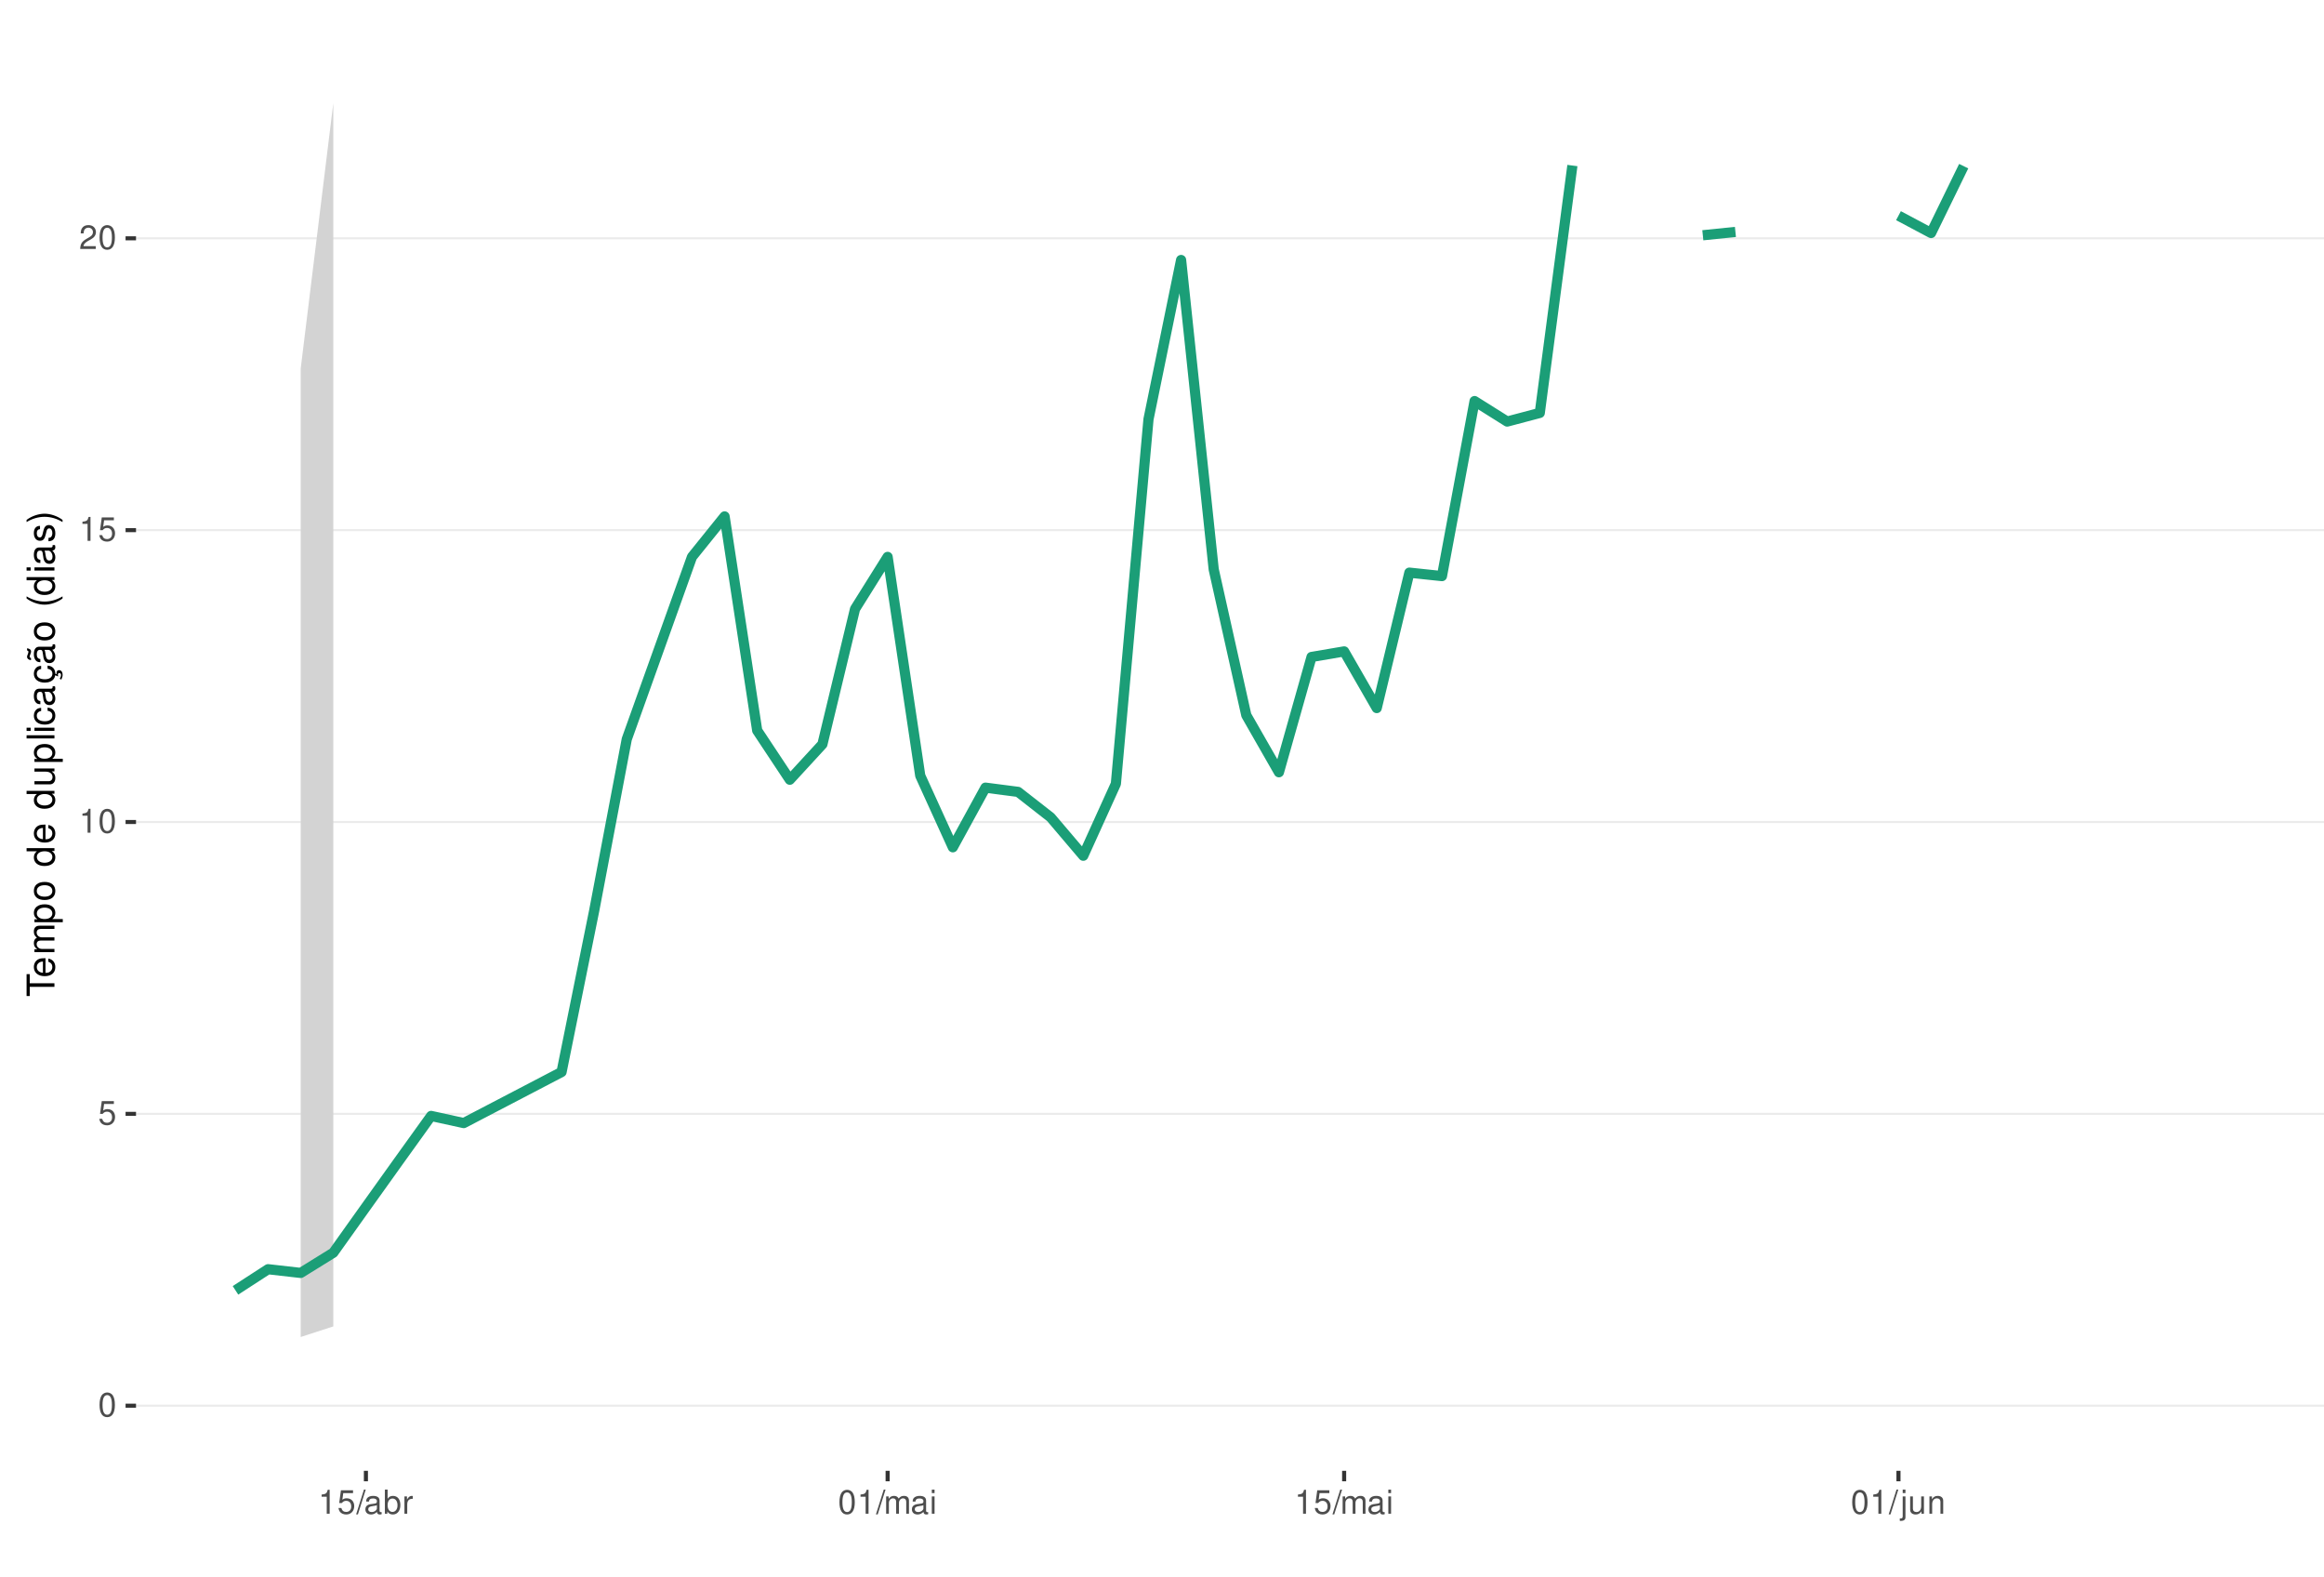
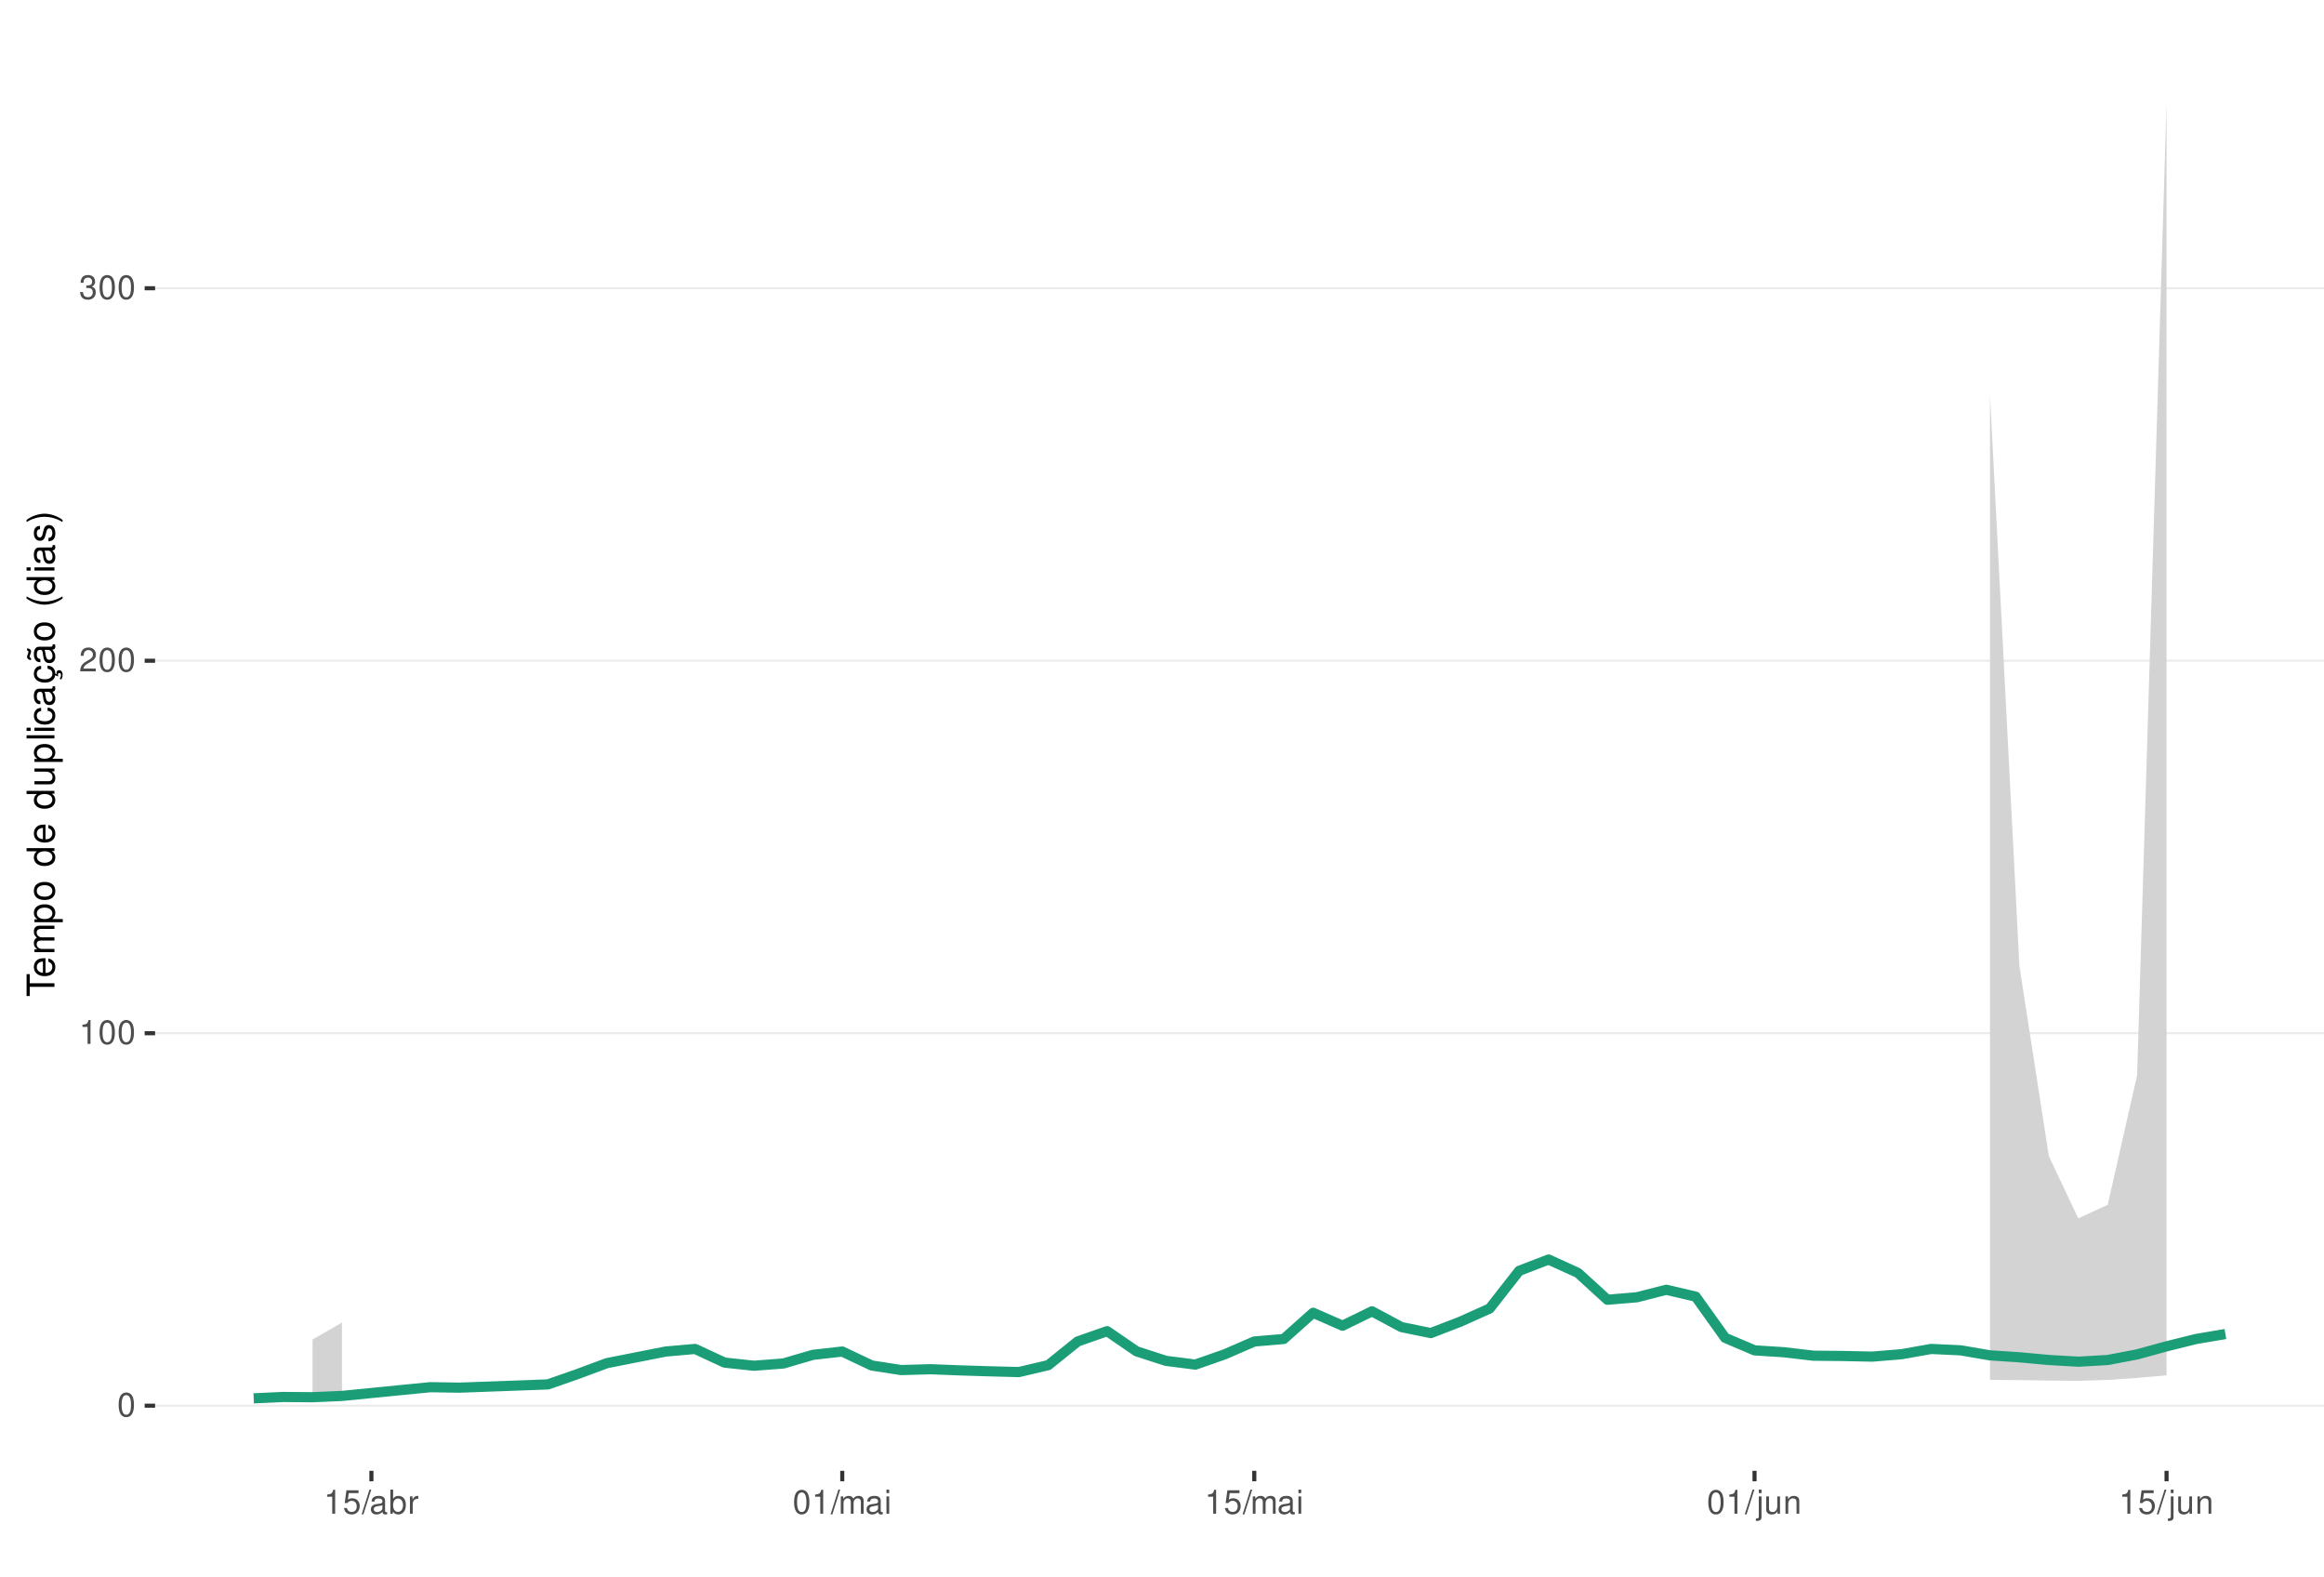
<svg xmlns="http://www.w3.org/2000/svg" xmlns:xlink="http://www.w3.org/1999/xlink" width="609pt" height="413pt" viewBox="0 0 609 413" version="1.1">
  <defs>
    <g>
      <symbol overflow="visible" id="glyph0-0">
        <path style="stroke:none;" d="" />
      </symbol>
      <symbol overflow="visible" id="glyph0-1">
        <path style="stroke:none;" d="M 2.375 -6.266 C 1.812 -6.266 1.297 -6 0.969 -5.578 C 0.578 -5.016 0.375 -4.188 0.375 -3.031 C 0.375 -0.922 1.062 0.203 2.375 0.203 C 3.672 0.203 4.391 -0.922 4.391 -2.984 C 4.391 -4.188 4.203 -5 3.797 -5.578 C 3.469 -6 2.953 -6.266 2.375 -6.266 Z M 2.375 -5.578 C 3.203 -5.578 3.609 -4.75 3.609 -3.047 C 3.609 -1.266 3.219 -0.438 2.359 -0.438 C 1.562 -0.438 1.156 -1.297 1.156 -3.016 C 1.156 -4.75 1.562 -5.578 2.375 -5.578 Z M 2.375 -5.578 " />
      </symbol>
      <symbol overflow="visible" id="glyph0-2">
+         <path style="stroke:none;" d="M 2.234 -4.453 L 2.234 0 L 3 0 L 3 -6.266 L 2.5 -6.266 C 2.234 -5.297 2.062 -5.172 0.891 -5.016 L 0.891 -4.453 Z M 2.234 -4.453 " />
+       </symbol>
+       <symbol overflow="visible" id="glyph0-3">
+         <path style="stroke:none;" d="M 4.375 -0.75 L 1.156 -0.75 C 1.234 -1.266 1.5 -1.594 2.266 -2.062 L 3.125 -2.547 C 3.984 -3.016 4.422 -3.656 4.422 -4.438 C 4.422 -4.953 4.219 -5.438 3.859 -5.781 C 3.484 -6.109 3.031 -6.266 2.453 -6.266 C 1.672 -6.266 1.094 -5.984 0.766 -5.438 C 0.547 -5.109 0.453 -4.719 0.438 -4.094 L 1.188 -4.094 C 1.219 -4.516 1.266 -4.766 1.375 -4.984 C 1.578 -5.359 1.969 -5.594 2.438 -5.594 C 3.125 -5.594 3.641 -5.094 3.641 -4.422 C 3.641 -3.906 3.359 -3.484 2.812 -3.172 L 2.016 -2.703 C 0.734 -1.969 0.359 -1.375 0.297 -0.016 L 4.375 -0.016 Z M 4.375 -0.75 " />
+       </symbol>
+       <symbol overflow="visible" id="glyph0-4">
+         <path style="stroke:none;" d="M 1.906 -2.875 L 2.328 -2.875 C 3.156 -2.875 3.594 -2.5 3.594 -1.734 C 3.594 -0.953 3.125 -0.469 2.344 -0.469 C 1.5 -0.469 1.094 -0.906 1.031 -1.812 L 0.281 -1.812 C 0.312 -1.312 0.391 -0.984 0.547 -0.703 C 0.859 -0.109 1.469 0.203 2.297 0.203 C 3.562 0.203 4.375 -0.562 4.375 -1.75 C 4.375 -2.547 4.078 -2.984 3.344 -3.234 C 3.906 -3.469 4.203 -3.906 4.203 -4.531 C 4.203 -5.609 3.5 -6.266 2.328 -6.266 C 1.094 -6.266 0.438 -5.562 0.406 -4.234 L 1.172 -4.234 C 1.172 -4.625 1.219 -4.844 1.312 -5.031 C 1.484 -5.391 1.859 -5.594 2.344 -5.594 C 3.016 -5.594 3.422 -5.188 3.422 -4.516 C 3.422 -4.062 3.266 -3.797 2.922 -3.656 C 2.719 -3.562 2.438 -3.531 1.906 -3.516 Z M 1.906 -2.875 " />
+       </symbol>
+       <symbol overflow="visible" id="glyph0-5">
        <path style="stroke:none;" d="M 4.125 -6.141 L 0.953 -6.141 L 0.5 -2.797 L 1.188 -2.797 C 1.547 -3.219 1.844 -3.375 2.328 -3.375 C 3.156 -3.375 3.656 -2.797 3.656 -1.891 C 3.656 -1.016 3.156 -0.469 2.312 -0.469 C 1.656 -0.469 1.25 -0.812 1.062 -1.5 L 0.297 -1.5 C 0.406 -1 0.5 -0.766 0.672 -0.531 C 1.016 -0.062 1.641 0.203 2.344 0.203 C 3.578 0.203 4.438 -0.703 4.438 -2 C 4.438 -3.219 3.641 -4.047 2.453 -4.047 C 2.031 -4.047 1.672 -3.938 1.328 -3.672 L 1.562 -5.391 L 4.125 -5.391 Z M 4.125 -6.141 " />
      </symbol>
-       <symbol overflow="visible" id="glyph0-3">
-         <path style="stroke:none;" d="M 2.234 -4.453 L 2.234 0 L 3 0 L 3 -6.266 L 2.5 -6.266 C 2.234 -5.297 2.062 -5.172 0.891 -5.016 L 0.891 -4.453 Z M 2.234 -4.453 " />
-       </symbol>
-       <symbol overflow="visible" id="glyph0-4">
-         <path style="stroke:none;" d="M 4.375 -0.75 L 1.156 -0.75 C 1.234 -1.266 1.5 -1.594 2.266 -2.062 L 3.125 -2.547 C 3.984 -3.016 4.422 -3.656 4.422 -4.438 C 4.422 -4.953 4.219 -5.438 3.859 -5.781 C 3.484 -6.109 3.031 -6.266 2.453 -6.266 C 1.672 -6.266 1.094 -5.984 0.766 -5.438 C 0.547 -5.109 0.453 -4.719 0.438 -4.094 L 1.188 -4.094 C 1.219 -4.516 1.266 -4.766 1.375 -4.984 C 1.578 -5.359 1.969 -5.594 2.438 -5.594 C 3.125 -5.594 3.641 -5.094 3.641 -4.422 C 3.641 -3.906 3.359 -3.484 2.812 -3.172 L 2.016 -2.703 C 0.734 -1.969 0.359 -1.375 0.297 -0.016 L 4.375 -0.016 Z M 4.375 -0.75 " />
-       </symbol>
-       <symbol overflow="visible" id="glyph0-5">
+       <symbol overflow="visible" id="glyph0-6">
        <path style="stroke:none;" d="M 1.984 -6.312 L -0.062 0.172 L 0.406 0.172 L 2.453 -6.312 Z M 1.984 -6.312 " />
      </symbol>
-       <symbol overflow="visible" id="glyph0-6">
+       <symbol overflow="visible" id="glyph0-7">
        <path style="stroke:none;" d="M 4.625 -0.422 C 4.547 -0.406 4.516 -0.406 4.469 -0.406 C 4.219 -0.406 4.078 -0.531 4.078 -0.766 L 4.078 -3.422 C 4.078 -4.234 3.5 -4.672 2.375 -4.672 C 1.719 -4.672 1.188 -4.469 0.875 -4.141 C 0.672 -3.906 0.578 -3.641 0.562 -3.188 L 1.297 -3.188 C 1.344 -3.75 1.672 -4 2.359 -4 C 3.016 -4 3.375 -3.75 3.375 -3.328 L 3.375 -3.141 C 3.359 -2.828 3.203 -2.703 2.609 -2.625 C 1.594 -2.5 1.438 -2.469 1.156 -2.359 C 0.625 -2.125 0.359 -1.734 0.359 -1.141 C 0.359 -0.312 0.938 0.203 1.859 0.203 C 2.422 0.203 2.875 0 3.391 -0.469 C 3.438 0 3.672 0.203 4.141 0.203 C 4.297 0.203 4.391 0.188 4.625 0.125 Z M 3.375 -1.422 C 3.375 -1.188 3.297 -1.031 3.078 -0.844 C 2.781 -0.578 2.438 -0.438 2.016 -0.438 C 1.453 -0.438 1.109 -0.703 1.109 -1.156 C 1.109 -1.641 1.422 -1.875 2.203 -1.984 C 2.984 -2.094 3.125 -2.125 3.375 -2.234 Z M 3.375 -1.422 " />
      </symbol>
-       <symbol overflow="visible" id="glyph0-7">
+       <symbol overflow="visible" id="glyph0-8">
        <path style="stroke:none;" d="M 0.469 -6.312 L 0.469 0 L 1.109 0 L 1.109 -0.578 C 1.469 -0.047 1.922 0.203 2.547 0.203 C 3.75 0.203 4.531 -0.781 4.531 -2.281 C 4.531 -3.75 3.797 -4.672 2.594 -4.672 C 1.969 -4.672 1.531 -4.438 1.188 -3.922 L 1.188 -6.312 Z M 2.453 -3.984 C 3.25 -3.984 3.781 -3.297 3.781 -2.203 C 3.781 -1.172 3.234 -0.469 2.453 -0.469 C 1.672 -0.469 1.188 -1.172 1.188 -2.234 C 1.188 -3.297 1.672 -3.984 2.453 -3.984 Z M 2.453 -3.984 " />
      </symbol>
-       <symbol overflow="visible" id="glyph0-8">
+       <symbol overflow="visible" id="glyph0-9">
        <path style="stroke:none;" d="M 0.594 -4.531 L 0.594 0 L 1.328 0 L 1.328 -2.359 C 1.328 -3.438 1.781 -3.938 2.781 -3.906 L 2.781 -4.641 C 2.656 -4.656 2.594 -4.672 2.5 -4.672 C 2.031 -4.672 1.672 -4.391 1.266 -3.719 L 1.266 -4.531 Z M 0.594 -4.531 " />
      </symbol>
-       <symbol overflow="visible" id="glyph0-9">
+       <symbol overflow="visible" id="glyph0-10">
        <path style="stroke:none;" d="M 0.609 -4.531 L 0.609 0 L 1.328 0 L 1.328 -2.844 C 1.328 -3.5 1.812 -4.031 2.391 -4.031 C 2.938 -4.031 3.234 -3.703 3.234 -3.125 L 3.234 0 L 3.969 0 L 3.969 -2.844 C 3.969 -3.5 4.438 -4.031 5.031 -4.031 C 5.562 -4.031 5.875 -3.703 5.875 -3.125 L 5.875 0 L 6.594 0 L 6.594 -3.406 C 6.594 -4.219 6.125 -4.672 5.281 -4.672 C 4.672 -4.672 4.312 -4.484 3.891 -3.969 C 3.625 -4.453 3.25 -4.672 2.672 -4.672 C 2.062 -4.672 1.656 -4.438 1.266 -3.891 L 1.266 -4.531 Z M 0.609 -4.531 " />
      </symbol>
-       <symbol overflow="visible" id="glyph0-10">
+       <symbol overflow="visible" id="glyph0-11">
        <path style="stroke:none;" d="M 1.297 -4.531 L 0.578 -4.531 L 0.578 0 L 1.297 0 Z M 1.297 -6.312 L 0.578 -6.312 L 0.578 -5.406 L 1.297 -5.406 Z M 1.297 -6.312 " />
      </symbol>
-       <symbol overflow="visible" id="glyph0-11">
+       <symbol overflow="visible" id="glyph0-12">
        <path style="stroke:none;" d="M 0.609 -4.531 L 0.609 0.656 C 0.609 1.109 0.469 1.25 0.016 1.25 C -0.031 1.25 -0.062 1.25 -0.156 1.25 L -0.156 1.859 C -0.062 1.875 -0.031 1.891 0.094 1.891 C 0.906 1.891 1.328 1.562 1.328 0.938 L 1.328 -4.531 Z M 1.328 -6.312 L 0.609 -6.312 L 0.609 -5.406 L 1.328 -5.406 Z M 1.328 -6.312 " />
      </symbol>
-       <symbol overflow="visible" id="glyph0-12">
+       <symbol overflow="visible" id="glyph0-13">
        <path style="stroke:none;" d="M 4.172 0 L 4.172 -4.531 L 3.453 -4.531 L 3.453 -1.969 C 3.453 -1.031 2.969 -0.438 2.219 -0.438 C 1.641 -0.438 1.281 -0.781 1.281 -1.328 L 1.281 -4.531 L 0.562 -4.531 L 0.562 -1.031 C 0.562 -0.281 1.125 0.203 2.016 0.203 C 2.672 0.203 3.094 -0.031 3.516 -0.625 L 3.516 0 Z M 4.172 0 " />
      </symbol>
-       <symbol overflow="visible" id="glyph0-13">
+       <symbol overflow="visible" id="glyph0-14">
        <path style="stroke:none;" d="M 0.609 -4.531 L 0.609 0 L 1.328 0 L 1.328 -2.5 C 1.328 -3.422 1.812 -4.031 2.562 -4.031 C 3.141 -4.031 3.5 -3.688 3.5 -3.141 L 3.5 0 L 4.219 0 L 4.219 -3.422 C 4.219 -4.188 3.656 -4.672 2.781 -4.672 C 2.109 -4.672 1.672 -4.406 1.266 -3.781 L 1.266 -4.531 Z M 0.609 -4.531 " />
      </symbol>
      <symbol overflow="visible" id="glyph1-0">
        <path style="stroke:none;" d="" />
      </symbol>
      <symbol overflow="visible" id="glyph1-1">
        <path style="stroke:none;" d="M -6.469 -3.547 L -6.469 -5.938 L -7.297 -5.938 L -7.297 -0.203 L -6.469 -0.203 L -6.469 -2.609 L 0 -2.609 L 0 -3.547 Z M -6.469 -3.547 " />
      </symbol>
      <symbol overflow="visible" id="glyph1-2">
        <path style="stroke:none;" d="M -2.344 -5.125 C -3.141 -5.125 -3.625 -5.062 -4.016 -4.922 C -4.875 -4.578 -5.391 -3.781 -5.391 -2.797 C -5.391 -1.344 -4.281 -0.406 -2.547 -0.406 C -0.812 -0.406 0.234 -1.297 0.234 -2.781 C 0.234 -3.984 -0.453 -4.812 -1.594 -5.016 L -1.594 -4.188 C -0.906 -3.953 -0.547 -3.484 -0.547 -2.812 C -0.547 -2.281 -0.781 -1.828 -1.219 -1.547 C -1.516 -1.344 -1.812 -1.281 -2.344 -1.266 Z M -3.016 -1.297 C -3.984 -1.359 -4.625 -1.953 -4.625 -2.797 C -4.625 -3.641 -3.953 -4.234 -3.016 -4.234 Z M -3.016 -1.297 " />
      </symbol>
      <symbol overflow="visible" id="glyph1-3">
        <path style="stroke:none;" d="M -5.234 -0.703 L 0 -0.703 L 0 -1.547 L -3.297 -1.547 C -4.047 -1.547 -4.656 -2.094 -4.656 -2.766 C -4.656 -3.391 -4.281 -3.734 -3.609 -3.734 L 0 -3.734 L 0 -4.578 L -3.297 -4.578 C -4.047 -4.578 -4.656 -5.125 -4.656 -5.812 C -4.656 -6.422 -4.266 -6.781 -3.609 -6.781 L 0 -6.781 L 0 -7.625 L -3.938 -7.625 C -4.875 -7.625 -5.391 -7.078 -5.391 -6.094 C -5.391 -5.406 -5.188 -4.984 -4.594 -4.484 C -5.156 -4.188 -5.391 -3.766 -5.391 -3.078 C -5.391 -2.375 -5.125 -1.906 -4.5 -1.469 L -5.234 -1.469 Z M -5.234 -0.703 " />
      </symbol>
      <symbol overflow="visible" id="glyph1-4">
        <path style="stroke:none;" d="M 2.188 -0.547 L 2.188 -1.375 L -0.547 -1.375 C -0.016 -1.812 0.234 -2.312 0.234 -2.984 C 0.234 -4.344 -0.859 -5.234 -2.531 -5.234 C -4.297 -5.234 -5.391 -4.375 -5.391 -2.984 C -5.391 -2.266 -5.062 -1.703 -4.453 -1.312 L -5.234 -1.312 L -5.234 -0.547 Z M -4.609 -2.844 C -4.609 -3.766 -3.797 -4.359 -2.547 -4.359 C -1.359 -4.359 -0.547 -3.75 -0.547 -2.844 C -0.547 -1.953 -1.344 -1.375 -2.578 -1.375 C -3.812 -1.375 -4.609 -1.953 -4.609 -2.844 Z M -4.609 -2.844 " />
      </symbol>
      <symbol overflow="visible" id="glyph1-5">
        <path style="stroke:none;" d="M -5.391 -2.719 C -5.391 -1.234 -4.344 -0.359 -2.578 -0.359 C -0.812 -0.359 0.234 -1.234 0.234 -2.734 C 0.234 -4.203 -0.812 -5.094 -2.547 -5.094 C -4.359 -5.094 -5.391 -4.234 -5.391 -2.719 Z M -4.625 -2.734 C -4.625 -3.672 -3.844 -4.234 -2.547 -4.234 C -1.312 -4.234 -0.547 -3.656 -0.547 -2.734 C -0.547 -1.797 -1.312 -1.234 -2.578 -1.234 C -3.844 -1.234 -4.625 -1.797 -4.625 -2.734 Z M -4.625 -2.734 " />
      </symbol>
      <symbol overflow="visible" id="glyph1-6">
        <path style="stroke:none;" d="" />
      </symbol>
      <symbol overflow="visible" id="glyph1-7">
        <path style="stroke:none;" d="M -7.297 -4.953 L -7.297 -4.125 L -4.578 -4.125 C -5.109 -3.766 -5.391 -3.203 -5.391 -2.516 C -5.391 -1.156 -4.297 -0.266 -2.625 -0.266 C -0.859 -0.266 0.234 -1.125 0.234 -2.547 C 0.234 -3.266 -0.047 -3.766 -0.688 -4.203 L 0 -4.203 L 0 -4.953 Z M -4.609 -2.656 C -4.609 -3.547 -3.812 -4.125 -2.562 -4.125 C -1.344 -4.125 -0.547 -3.547 -0.547 -2.656 C -0.547 -1.734 -1.359 -1.125 -2.578 -1.125 C -3.797 -1.125 -4.609 -1.734 -4.609 -2.656 Z M -4.609 -2.656 " />
      </symbol>
      <symbol overflow="visible" id="glyph1-8">
        <path style="stroke:none;" d="M 0 -4.812 L -5.234 -4.812 L -5.234 -3.984 L -2.266 -3.984 C -1.203 -3.984 -0.5 -3.438 -0.5 -2.562 C -0.5 -1.906 -0.906 -1.484 -1.531 -1.484 L -5.234 -1.484 L -5.234 -0.656 L -1.203 -0.656 C -0.328 -0.656 0.234 -1.297 0.234 -2.312 C 0.234 -3.094 -0.047 -3.578 -0.734 -4.062 L 0 -4.062 Z M 0 -4.812 " />
      </symbol>
      <symbol overflow="visible" id="glyph1-9">
        <path style="stroke:none;" d="M -7.297 -1.516 L -7.297 -0.688 L 0 -0.688 L 0 -1.516 Z M -7.297 -1.516 " />
      </symbol>
      <symbol overflow="visible" id="glyph1-10">
        <path style="stroke:none;" d="M -5.234 -1.5 L -5.234 -0.672 L 0 -0.672 L 0 -1.5 Z M -7.297 -1.5 L -7.297 -0.656 L -6.234 -0.656 L -6.234 -1.5 Z M -7.297 -1.5 " />
      </symbol>
      <symbol overflow="visible" id="glyph1-11">
        <path style="stroke:none;" d="M -3.484 -4.703 C -3.984 -4.672 -4.312 -4.562 -4.609 -4.359 C -5.094 -4 -5.391 -3.375 -5.391 -2.641 C -5.391 -1.219 -4.266 -0.312 -2.531 -0.312 C -0.844 -0.312 0.234 -1.203 0.234 -2.625 C 0.234 -3.875 -0.516 -4.672 -1.797 -4.766 L -1.797 -3.938 C -0.953 -3.797 -0.547 -3.359 -0.547 -2.656 C -0.547 -1.734 -1.297 -1.188 -2.531 -1.188 C -3.844 -1.188 -4.625 -1.719 -4.625 -2.625 C -4.625 -3.328 -4.203 -3.766 -3.484 -3.875 Z M -3.484 -4.703 " />
      </symbol>
      <symbol overflow="visible" id="glyph1-12">
        <path style="stroke:none;" d="M -0.484 -5.344 C -0.469 -5.266 -0.469 -5.219 -0.469 -5.172 C -0.469 -4.875 -0.625 -4.719 -0.875 -4.719 L -3.953 -4.719 C -4.891 -4.719 -5.391 -4.047 -5.391 -2.75 C -5.391 -1.984 -5.172 -1.375 -4.781 -1.016 C -4.516 -0.766 -4.203 -0.672 -3.688 -0.656 L -3.688 -1.484 C -4.328 -1.562 -4.625 -1.938 -4.625 -2.719 C -4.625 -3.484 -4.344 -3.891 -3.844 -3.891 L -3.625 -3.891 C -3.266 -3.875 -3.125 -3.703 -3.047 -3.016 C -2.891 -1.844 -2.844 -1.656 -2.719 -1.344 C -2.453 -0.734 -2 -0.422 -1.312 -0.422 C -0.375 -0.422 0.234 -1.078 0.234 -2.141 C 0.234 -2.797 0 -3.328 -0.547 -3.922 C 0 -3.984 0.234 -4.234 0.234 -4.781 C 0.234 -4.953 0.203 -5.062 0.141 -5.344 Z M -1.656 -3.891 C -1.375 -3.891 -1.203 -3.812 -0.969 -3.562 C -0.656 -3.219 -0.5 -2.812 -0.5 -2.312 C -0.5 -1.672 -0.812 -1.297 -1.344 -1.297 C -1.891 -1.297 -2.172 -1.656 -2.297 -2.547 C -2.422 -3.438 -2.453 -3.609 -2.594 -3.891 Z M -1.656 -3.891 " />
      </symbol>
      <symbol overflow="visible" id="glyph1-13">
        <path style="stroke:none;" d="M 0.234 -2.641 C 0.234 -3.875 -0.547 -4.703 -1.797 -4.766 L -1.797 -3.938 C -0.953 -3.797 -0.531 -3.359 -0.531 -2.656 C -0.531 -1.734 -1.281 -1.188 -2.516 -1.188 C -3.844 -1.188 -4.625 -1.719 -4.625 -2.625 C -4.625 -3.328 -4.203 -3.766 -3.484 -3.875 L -3.484 -4.703 C -3.984 -4.672 -4.312 -4.562 -4.609 -4.359 C -5.094 -4 -5.391 -3.375 -5.391 -2.641 C -5.391 -1.219 -4.266 -0.312 -2.531 -0.312 C -1.469 -0.312 -0.625 -0.672 -0.156 -1.312 C 0.047 -1.594 0.125 -1.812 0.203 -2.25 L 0.922 -1.938 L 0.984 -2.062 C 0.938 -2.188 0.906 -2.25 0.906 -2.375 C 0.906 -2.656 1.047 -2.828 1.281 -2.828 C 1.547 -2.828 1.734 -2.594 1.734 -2.297 C 1.734 -2.031 1.672 -1.844 1.438 -1.406 L 1.406 -1.312 L 1.812 -1.094 C 2.078 -1.75 2.141 -1.953 2.141 -2.344 C 2.141 -3.109 1.781 -3.578 1.203 -3.578 C 0.781 -3.578 0.547 -3.297 0.547 -2.797 C 0.547 -2.703 0.547 -2.641 0.562 -2.516 Z M 0.234 -2.641 " />
      </symbol>
      <symbol overflow="visible" id="glyph1-14">
        <path style="stroke:none;" d="M -0.484 -5.344 C -0.469 -5.266 -0.469 -5.219 -0.469 -5.172 C -0.469 -4.875 -0.625 -4.719 -0.875 -4.719 L -3.953 -4.719 C -4.891 -4.719 -5.391 -4.047 -5.391 -2.75 C -5.391 -1.984 -5.172 -1.375 -4.781 -1.016 C -4.516 -0.766 -4.203 -0.672 -3.688 -0.656 L -3.688 -1.484 C -4.328 -1.562 -4.625 -1.938 -4.625 -2.719 C -4.625 -3.484 -4.344 -3.891 -3.844 -3.891 L -3.625 -3.891 C -3.266 -3.875 -3.125 -3.703 -3.047 -3.016 C -2.891 -1.844 -2.844 -1.656 -2.719 -1.344 C -2.453 -0.734 -2 -0.422 -1.312 -0.422 C -0.375 -0.422 0.234 -1.078 0.234 -2.141 C 0.234 -2.797 0 -3.328 -0.547 -3.922 C 0 -3.984 0.234 -4.234 0.234 -4.781 C 0.234 -4.953 0.203 -5.062 0.141 -5.344 Z M -1.656 -3.891 C -1.375 -3.891 -1.203 -3.812 -0.969 -3.562 C -0.656 -3.219 -0.5 -2.812 -0.5 -2.312 C -0.5 -1.672 -0.812 -1.297 -1.344 -1.297 C -1.891 -1.297 -2.172 -1.656 -2.297 -2.547 C -2.422 -3.438 -2.453 -3.609 -2.594 -3.891 Z M -7.172 -3.75 C -6.922 -3.672 -6.812 -3.547 -6.812 -3.375 C -6.812 -3.25 -6.875 -2.984 -6.984 -2.734 C -7.156 -2.312 -7.172 -2.25 -7.172 -2.047 C -7.172 -1.594 -6.797 -1.297 -6.141 -1.188 L -6.141 -1.766 C -6.375 -1.812 -6.5 -1.938 -6.5 -2.094 C -6.5 -2.203 -6.469 -2.344 -6.375 -2.578 C -6.156 -3.156 -6.125 -3.234 -6.125 -3.438 C -6.125 -3.922 -6.484 -4.219 -7.172 -4.312 Z M -7.172 -3.75 " />
      </symbol>
      <symbol overflow="visible" id="glyph1-15">
        <path style="stroke:none;" d="M -7.297 -2.359 C -5.984 -1.359 -4.156 -0.734 -2.594 -0.734 C -1.016 -0.734 0.812 -1.359 2.125 -2.359 L 2.125 -2.906 C 0.688 -2.031 -0.984 -1.547 -2.594 -1.547 C -4.188 -1.547 -5.875 -2.031 -7.297 -2.906 Z M -7.297 -2.359 " />
      </symbol>
      <symbol overflow="visible" id="glyph1-16">
        <path style="stroke:none;" d="M -3.781 -4.375 C -4.812 -4.375 -5.391 -3.688 -5.391 -2.484 C -5.391 -1.266 -4.766 -0.469 -3.797 -0.469 C -2.969 -0.469 -2.578 -0.891 -2.281 -2.125 L -2.094 -2.906 C -1.953 -3.484 -1.734 -3.719 -1.375 -3.719 C -0.875 -3.719 -0.547 -3.234 -0.547 -2.5 C -0.547 -2.047 -0.672 -1.672 -0.891 -1.453 C -1.047 -1.328 -1.188 -1.266 -1.562 -1.219 L -1.562 -0.344 C -0.344 -0.375 0.234 -1.062 0.234 -2.438 C 0.234 -3.75 -0.422 -4.594 -1.438 -4.594 C -2.203 -4.594 -2.641 -4.156 -2.891 -3.109 L -3.078 -2.312 C -3.234 -1.625 -3.453 -1.344 -3.828 -1.344 C -4.312 -1.344 -4.625 -1.766 -4.625 -2.453 C -4.625 -3.125 -4.328 -3.484 -3.781 -3.5 Z M -3.781 -4.375 " />
      </symbol>
      <symbol overflow="visible" id="glyph1-17">
        <path style="stroke:none;" d="M 2.125 -0.938 C 0.812 -1.938 -1.016 -2.562 -2.578 -2.562 C -4.156 -2.562 -5.984 -1.938 -7.297 -0.938 L -7.297 -0.375 C -5.859 -1.266 -4.188 -1.75 -2.578 -1.75 C -0.984 -1.75 0.703 -1.266 2.125 -0.375 Z M 2.125 -0.938 " />
      </symbol>
    </g>
    <clipPath id="clip1">
-       <path d="M 35.645 9.961 L 609 9.961 L 609 385.328 L 35.645 385.328 Z M 35.645 9.961 " />
+       <path d="M 40.645 9.961 L 609 9.961 L 609 385.328 L 40.645 385.328 Z M 40.645 9.961 " />
    </clipPath>
    <clipPath id="clip2">
-       <path d="M 35.645 368 L 609 368 L 609 369 L 35.645 369 Z M 35.645 368 " />
+       <path d="M 40.645 368 L 609 368 L 609 369 L 40.645 369 Z M 40.645 368 " />
    </clipPath>
    <clipPath id="clip3">
-       <path d="M 35.645 291 L 609 291 L 609 293 L 35.645 293 Z M 35.645 291 " />
+       <path d="M 40.645 270 L 609 270 L 609 271 L 40.645 271 Z M 40.645 270 " />
    </clipPath>
    <clipPath id="clip4">
-       <path d="M 35.645 215 L 609 215 L 609 216 L 35.645 216 Z M 35.645 215 " />
+       <path d="M 40.645 172 L 609 172 L 609 174 L 40.645 174 Z M 40.645 172 " />
    </clipPath>
    <clipPath id="clip5">
-       <path d="M 35.645 138 L 609 138 L 609 140 L 35.645 140 Z M 35.645 138 " />
-     </clipPath>
-     <clipPath id="clip6">
-       <path d="M 35.645 62 L 609 62 L 609 63 L 35.645 63 Z M 35.645 62 " />
+       <path d="M 40.645 75 L 609 75 L 609 76 L 40.645 76 Z M 40.645 75 " />
    </clipPath>
  </defs>
  <g id="surface344">
    <rect x="0" y="0" width="609" height="413" style="fill:rgb(100%,100%,100%);fill-opacity:1;stroke:none;" />
    <rect x="0" y="0" width="609" height="413" style="fill:rgb(100%,100%,100%);fill-opacity:1;stroke:none;" />
    <path style="fill:none;stroke-width:1.067;stroke-linecap:round;stroke-linejoin:round;stroke:rgb(100%,100%,100%);stroke-opacity:1;stroke-miterlimit:10;" d="M 0 413 L 609 413 L 609 0 L 0 0 Z M 0 413 " />
    <g clip-path="url(#clip1)" clip-rule="nonzero">
-       <path style=" stroke:none;fill-rule:nonzero;fill:rgb(100%,100%,100%);fill-opacity:1;" d="M 35.645 385.328 L 609 385.328 L 609 9.961 L 35.645 9.961 Z M 35.645 385.328 " />
+       <path style=" stroke:none;fill-rule:nonzero;fill:rgb(100%,100%,100%);fill-opacity:1;" d="M 40.645 385.328 L 609 385.328 L 609 9.961 L 40.645 9.961 Z M 40.645 385.328 " />
    </g>
    <g clip-path="url(#clip2)" clip-rule="nonzero">
-       <path style="fill:none;stroke-width:0.533;stroke-linecap:butt;stroke-linejoin:round;stroke:rgb(92.157%,92.157%,92.157%);stroke-opacity:1;stroke-miterlimit:10;" d="M 35.645 368.266 L 609 368.266 " />
+       <path style="fill:none;stroke-width:0.533;stroke-linecap:butt;stroke-linejoin:round;stroke:rgb(92.157%,92.157%,92.157%);stroke-opacity:1;stroke-miterlimit:10;" d="M 40.645 368.266 L 609 368.266 " />
    </g>
    <g clip-path="url(#clip3)" clip-rule="nonzero">
-       <path style="fill:none;stroke-width:0.533;stroke-linecap:butt;stroke-linejoin:round;stroke:rgb(92.157%,92.157%,92.157%);stroke-opacity:1;stroke-miterlimit:10;" d="M 35.645 291.809 L 609 291.809 " />
+       <path style="fill:none;stroke-width:0.533;stroke-linecap:butt;stroke-linejoin:round;stroke:rgb(92.157%,92.157%,92.157%);stroke-opacity:1;stroke-miterlimit:10;" d="M 40.645 270.684 L 609 270.684 " />
    </g>
    <g clip-path="url(#clip4)" clip-rule="nonzero">
-       <path style="fill:none;stroke-width:0.533;stroke-linecap:butt;stroke-linejoin:round;stroke:rgb(92.157%,92.157%,92.157%);stroke-opacity:1;stroke-miterlimit:10;" d="M 35.645 215.352 L 609 215.352 " />
+       <path style="fill:none;stroke-width:0.533;stroke-linecap:butt;stroke-linejoin:round;stroke:rgb(92.157%,92.157%,92.157%);stroke-opacity:1;stroke-miterlimit:10;" d="M 40.645 173.098 L 609 173.098 " />
    </g>
    <g clip-path="url(#clip5)" clip-rule="nonzero">
-       <path style="fill:none;stroke-width:0.533;stroke-linecap:butt;stroke-linejoin:round;stroke:rgb(92.157%,92.157%,92.157%);stroke-opacity:1;stroke-miterlimit:10;" d="M 35.645 138.891 L 609 138.891 " />
-     </g>
-     <g clip-path="url(#clip6)" clip-rule="nonzero">
-       <path style="fill:none;stroke-width:0.533;stroke-linecap:butt;stroke-linejoin:round;stroke:rgb(92.157%,92.157%,92.157%);stroke-opacity:1;stroke-miterlimit:10;" d="M 35.645 62.434 L 609 62.434 " />
-     </g>
-     <path style=" stroke:none;fill-rule:nonzero;fill:rgb(82.745%,82.745%,82.745%);fill-opacity:1;" d="M 78.797 96.559 L 87.34 27.023 L 87.34 347.496 L 78.797 350.27 Z M 78.797 96.559 " />
-     <path style="fill:none;stroke-width:2.667;stroke-linecap:butt;stroke-linejoin:round;stroke:rgb(10.588%,61.961%,46.667%);stroke-opacity:1;stroke-miterlimit:10;" d="M 61.707 338.047 L 70.25 332.512 L 78.797 333.484 L 87.34 328.188 L 95.887 316.199 L 104.43 304.25 L 112.977 292.355 L 121.52 294.223 L 147.156 280.848 L 155.699 238.621 L 164.242 193.656 L 181.332 145.898 L 189.879 135.289 L 198.422 191.379 L 206.969 204.273 L 215.512 194.984 L 224.059 159.539 L 232.602 145.898 L 241.148 203.211 L 249.691 221.973 L 258.238 206.352 L 266.781 207.457 L 275.328 214.133 L 283.871 224.188 L 292.414 205.336 L 300.961 109.828 L 309.504 68.113 L 318.051 149.164 L 326.594 187.383 L 335.141 202.316 L 343.684 172.113 L 352.23 170.656 L 360.773 185.5 L 369.32 150.023 L 377.863 150.926 L 386.41 105.074 L 394.953 110.438 L 403.496 108.18 L 412.043 43.367 " />
-     <path style="fill:none;stroke-width:2.667;stroke-linecap:butt;stroke-linejoin:round;stroke:rgb(10.588%,61.961%,46.667%);stroke-opacity:1;stroke-miterlimit:10;" d="M 446.223 61.633 L 454.766 60.758 " />
-     <path style="fill:none;stroke-width:2.667;stroke-linecap:butt;stroke-linejoin:round;stroke:rgb(10.588%,61.961%,46.667%);stroke-opacity:1;stroke-miterlimit:10;" d="M 497.492 56.5 L 506.035 61.043 L 514.582 43.531 " />
-     <g style="fill:rgb(30.196%,30.196%,30.196%);fill-opacity:1;">
-       <use xlink:href="#glyph0-1" x="25.715" y="371.071" />
-     </g>
-     <g style="fill:rgb(30.196%,30.196%,30.196%);fill-opacity:1;">
-       <use xlink:href="#glyph0-2" x="25.715" y="294.614" />
-     </g>
-     <g style="fill:rgb(30.196%,30.196%,30.196%);fill-opacity:1;">
-       <use xlink:href="#glyph0-3" x="20.715" y="218.157" />
-       <use xlink:href="#glyph0-1" x="25.715" y="218.157" />
-     </g>
-     <g style="fill:rgb(30.196%,30.196%,30.196%);fill-opacity:1;">
-       <use xlink:href="#glyph0-3" x="20.715" y="141.696" />
-       <use xlink:href="#glyph0-2" x="25.715" y="141.696" />
-     </g>
-     <g style="fill:rgb(30.196%,30.196%,30.196%);fill-opacity:1;">
-       <use xlink:href="#glyph0-4" x="20.715" y="65.239" />
-       <use xlink:href="#glyph0-1" x="25.715" y="65.239" />
-     </g>
-     <path style="fill:none;stroke-width:1.067;stroke-linecap:butt;stroke-linejoin:round;stroke:rgb(20%,20%,20%);stroke-opacity:1;stroke-miterlimit:10;" d="M 32.906 368.266 L 35.645 368.266 " />
-     <path style="fill:none;stroke-width:1.067;stroke-linecap:butt;stroke-linejoin:round;stroke:rgb(20%,20%,20%);stroke-opacity:1;stroke-miterlimit:10;" d="M 32.906 291.809 L 35.645 291.809 " />
-     <path style="fill:none;stroke-width:1.067;stroke-linecap:butt;stroke-linejoin:round;stroke:rgb(20%,20%,20%);stroke-opacity:1;stroke-miterlimit:10;" d="M 32.906 215.352 L 35.645 215.352 " />
-     <path style="fill:none;stroke-width:1.067;stroke-linecap:butt;stroke-linejoin:round;stroke:rgb(20%,20%,20%);stroke-opacity:1;stroke-miterlimit:10;" d="M 32.906 138.891 L 35.645 138.891 " />
-     <path style="fill:none;stroke-width:1.067;stroke-linecap:butt;stroke-linejoin:round;stroke:rgb(20%,20%,20%);stroke-opacity:1;stroke-miterlimit:10;" d="M 32.906 62.434 L 35.645 62.434 " />
-     <path style="fill:none;stroke-width:1.067;stroke-linecap:butt;stroke-linejoin:round;stroke:rgb(20%,20%,20%);stroke-opacity:1;stroke-miterlimit:10;" d="M 95.887 388.07 L 95.887 385.328 " />
-     <path style="fill:none;stroke-width:1.067;stroke-linecap:butt;stroke-linejoin:round;stroke:rgb(20%,20%,20%);stroke-opacity:1;stroke-miterlimit:10;" d="M 232.602 388.07 L 232.602 385.328 " />
-     <path style="fill:none;stroke-width:1.067;stroke-linecap:butt;stroke-linejoin:round;stroke:rgb(20%,20%,20%);stroke-opacity:1;stroke-miterlimit:10;" d="M 352.23 388.07 L 352.23 385.328 " />
-     <path style="fill:none;stroke-width:1.067;stroke-linecap:butt;stroke-linejoin:round;stroke:rgb(20%,20%,20%);stroke-opacity:1;stroke-miterlimit:10;" d="M 497.492 388.07 L 497.492 385.328 " />
-     <g style="fill:rgb(30.196%,30.196%,30.196%);fill-opacity:1;">
-       <use xlink:href="#glyph0-3" x="83.387" y="396.567" />
-       <use xlink:href="#glyph0-2" x="88.387" y="396.567" />
-       <use xlink:href="#glyph0-5" x="93.387" y="396.567" />
-       <use xlink:href="#glyph0-6" x="95.387" y="396.567" />
-       <use xlink:href="#glyph0-7" x="100.387" y="396.567" />
-       <use xlink:href="#glyph0-8" x="105.387" y="396.567" />
-     </g>
-     <g style="fill:rgb(30.196%,30.196%,30.196%);fill-opacity:1;">
-       <use xlink:href="#glyph0-1" x="219.602" y="396.567" />
-       <use xlink:href="#glyph0-3" x="224.602" y="396.567" />
-       <use xlink:href="#glyph0-5" x="229.602" y="396.567" />
-       <use xlink:href="#glyph0-9" x="231.602" y="396.567" />
-       <use xlink:href="#glyph0-6" x="238.602" y="396.567" />
-       <use xlink:href="#glyph0-10" x="243.602" y="396.567" />
-     </g>
-     <g style="fill:rgb(30.196%,30.196%,30.196%);fill-opacity:1;">
-       <use xlink:href="#glyph0-3" x="339.23" y="396.567" />
-       <use xlink:href="#glyph0-2" x="344.23" y="396.567" />
-       <use xlink:href="#glyph0-5" x="349.23" y="396.567" />
-       <use xlink:href="#glyph0-9" x="351.23" y="396.567" />
-       <use xlink:href="#glyph0-6" x="358.23" y="396.567" />
-       <use xlink:href="#glyph0-10" x="363.23" y="396.567" />
-     </g>
-     <g style="fill:rgb(30.196%,30.196%,30.196%);fill-opacity:1;">
-       <use xlink:href="#glyph0-1" x="484.992" y="396.567" />
-       <use xlink:href="#glyph0-3" x="489.992" y="396.567" />
-       <use xlink:href="#glyph0-5" x="494.992" y="396.567" />
-       <use xlink:href="#glyph0-11" x="497.992" y="396.567" />
-       <use xlink:href="#glyph0-12" x="499.992" y="396.567" />
-       <use xlink:href="#glyph0-13" x="504.992" y="396.567" />
+       <path style="fill:none;stroke-width:0.533;stroke-linecap:butt;stroke-linejoin:round;stroke:rgb(92.157%,92.157%,92.157%);stroke-opacity:1;stroke-miterlimit:10;" d="M 40.645 75.516 L 609 75.516 " />
+     </g>
+     <path style=" stroke:none;fill-rule:nonzero;fill:rgb(82.745%,82.745%,82.745%);fill-opacity:1;" d="M 81.902 350.926 L 89.613 346.492 L 89.613 366.941 L 81.902 367.117 Z M 81.902 350.926 " />
+     <path style=" stroke:none;fill-rule:nonzero;fill:rgb(82.745%,82.745%,82.745%);fill-opacity:1;" d="M 521.473 103.453 L 529.184 253.086 L 536.895 302.883 L 544.605 319.191 L 552.32 315.637 L 560.031 281.668 L 567.742 27.023 L 567.742 360.316 L 560.031 360.988 L 552.32 361.52 L 544.605 361.742 L 536.895 361.684 L 529.184 361.562 L 521.473 361.512 Z M 521.473 103.453 " />
+     <path style="fill:none;stroke-width:2.667;stroke-linecap:butt;stroke-linejoin:round;stroke:rgb(10.588%,61.961%,46.667%);stroke-opacity:1;stroke-miterlimit:10;" d="M 66.48 366.34 L 74.191 365.984 L 81.902 366.047 L 89.613 365.707 L 97.328 364.945 L 105.039 364.18 L 112.75 363.422 L 120.461 363.543 L 143.598 362.688 L 151.309 359.992 L 159.02 357.125 L 174.445 354.078 L 182.156 353.398 L 189.867 356.98 L 197.578 357.801 L 205.289 357.207 L 213.004 354.945 L 220.715 354.078 L 228.426 357.734 L 236.137 358.93 L 243.848 358.711 L 251.562 359.012 L 259.273 359.254 L 266.984 359.457 L 274.695 357.645 L 282.406 351.438 L 290.121 348.738 L 297.832 354.023 L 305.543 356.52 L 313.254 357.5 L 320.965 354.797 L 328.68 351.445 L 336.391 350.793 L 344.102 343.926 L 351.812 347.309 L 359.523 343.539 L 367.238 347.672 L 374.949 349.246 L 382.66 346.266 L 390.371 342.805 L 398.086 332.941 L 405.797 329.969 L 413.508 333.477 L 421.219 340.512 L 428.93 339.863 L 436.645 337.898 L 444.355 339.695 L 452.066 350.488 L 459.777 353.77 L 467.488 354.262 L 475.203 355.168 L 482.914 355.246 L 490.625 355.41 L 498.336 354.773 L 506.047 353.398 L 513.762 353.758 L 521.473 355.078 L 529.184 355.586 L 536.895 356.293 L 544.605 356.738 L 552.32 356.297 L 560.031 354.828 L 567.742 352.715 L 575.453 350.797 L 583.164 349.492 " />
+     <g style="fill:rgb(30.196%,30.196%,30.196%);fill-opacity:1;">
+       <use xlink:href="#glyph0-1" x="30.715" y="371.071" />
+     </g>
+     <g style="fill:rgb(30.196%,30.196%,30.196%);fill-opacity:1;">
+       <use xlink:href="#glyph0-2" x="20.715" y="273.489" />
+       <use xlink:href="#glyph0-1" x="25.715" y="273.489" />
+       <use xlink:href="#glyph0-1" x="30.715" y="273.489" />
+     </g>
+     <g style="fill:rgb(30.196%,30.196%,30.196%);fill-opacity:1;">
+       <use xlink:href="#glyph0-3" x="20.715" y="175.903" />
+       <use xlink:href="#glyph0-1" x="25.715" y="175.903" />
+       <use xlink:href="#glyph0-1" x="30.715" y="175.903" />
+     </g>
+     <g style="fill:rgb(30.196%,30.196%,30.196%);fill-opacity:1;">
+       <use xlink:href="#glyph0-4" x="20.715" y="78.321" />
+       <use xlink:href="#glyph0-1" x="25.715" y="78.321" />
+       <use xlink:href="#glyph0-1" x="30.715" y="78.321" />
+     </g>
+     <path style="fill:none;stroke-width:1.067;stroke-linecap:butt;stroke-linejoin:round;stroke:rgb(20%,20%,20%);stroke-opacity:1;stroke-miterlimit:10;" d="M 37.906 368.266 L 40.645 368.266 " />
+     <path style="fill:none;stroke-width:1.067;stroke-linecap:butt;stroke-linejoin:round;stroke:rgb(20%,20%,20%);stroke-opacity:1;stroke-miterlimit:10;" d="M 37.906 270.684 L 40.645 270.684 " />
+     <path style="fill:none;stroke-width:1.067;stroke-linecap:butt;stroke-linejoin:round;stroke:rgb(20%,20%,20%);stroke-opacity:1;stroke-miterlimit:10;" d="M 37.906 173.098 L 40.645 173.098 " />
+     <path style="fill:none;stroke-width:1.067;stroke-linecap:butt;stroke-linejoin:round;stroke:rgb(20%,20%,20%);stroke-opacity:1;stroke-miterlimit:10;" d="M 37.906 75.516 L 40.645 75.516 " />
+     <path style="fill:none;stroke-width:1.067;stroke-linecap:butt;stroke-linejoin:round;stroke:rgb(20%,20%,20%);stroke-opacity:1;stroke-miterlimit:10;" d="M 97.328 388.07 L 97.328 385.328 " />
+     <path style="fill:none;stroke-width:1.067;stroke-linecap:butt;stroke-linejoin:round;stroke:rgb(20%,20%,20%);stroke-opacity:1;stroke-miterlimit:10;" d="M 220.715 388.07 L 220.715 385.328 " />
+     <path style="fill:none;stroke-width:1.067;stroke-linecap:butt;stroke-linejoin:round;stroke:rgb(20%,20%,20%);stroke-opacity:1;stroke-miterlimit:10;" d="M 328.68 388.07 L 328.68 385.328 " />
+     <path style="fill:none;stroke-width:1.067;stroke-linecap:butt;stroke-linejoin:round;stroke:rgb(20%,20%,20%);stroke-opacity:1;stroke-miterlimit:10;" d="M 459.777 388.07 L 459.777 385.328 " />
+     <path style="fill:none;stroke-width:1.067;stroke-linecap:butt;stroke-linejoin:round;stroke:rgb(20%,20%,20%);stroke-opacity:1;stroke-miterlimit:10;" d="M 567.742 388.07 L 567.742 385.328 " />
+     <g style="fill:rgb(30.196%,30.196%,30.196%);fill-opacity:1;">
+       <use xlink:href="#glyph0-2" x="84.828" y="396.567" />
+       <use xlink:href="#glyph0-5" x="89.828" y="396.567" />
+       <use xlink:href="#glyph0-6" x="94.828" y="396.567" />
+       <use xlink:href="#glyph0-7" x="96.828" y="396.567" />
+       <use xlink:href="#glyph0-8" x="101.828" y="396.567" />
+       <use xlink:href="#glyph0-9" x="106.828" y="396.567" />
+     </g>
+     <g style="fill:rgb(30.196%,30.196%,30.196%);fill-opacity:1;">
+       <use xlink:href="#glyph0-1" x="207.715" y="396.567" />
+       <use xlink:href="#glyph0-2" x="212.715" y="396.567" />
+       <use xlink:href="#glyph0-6" x="217.715" y="396.567" />
+       <use xlink:href="#glyph0-10" x="219.715" y="396.567" />
+       <use xlink:href="#glyph0-7" x="226.715" y="396.567" />
+       <use xlink:href="#glyph0-11" x="231.715" y="396.567" />
+     </g>
+     <g style="fill:rgb(30.196%,30.196%,30.196%);fill-opacity:1;">
+       <use xlink:href="#glyph0-2" x="315.68" y="396.567" />
+       <use xlink:href="#glyph0-5" x="320.68" y="396.567" />
+       <use xlink:href="#glyph0-6" x="325.68" y="396.567" />
+       <use xlink:href="#glyph0-10" x="327.68" y="396.567" />
+       <use xlink:href="#glyph0-7" x="334.68" y="396.567" />
+       <use xlink:href="#glyph0-11" x="339.68" y="396.567" />
+     </g>
+     <g style="fill:rgb(30.196%,30.196%,30.196%);fill-opacity:1;">
+       <use xlink:href="#glyph0-1" x="447.277" y="396.567" />
+       <use xlink:href="#glyph0-2" x="452.277" y="396.567" />
+       <use xlink:href="#glyph0-6" x="457.277" y="396.567" />
+       <use xlink:href="#glyph0-12" x="460.277" y="396.567" />
+       <use xlink:href="#glyph0-13" x="462.277" y="396.567" />
+       <use xlink:href="#glyph0-14" x="467.277" y="396.567" />
+     </g>
+     <g style="fill:rgb(30.196%,30.196%,30.196%);fill-opacity:1;">
+       <use xlink:href="#glyph0-2" x="555.242" y="396.567" />
+       <use xlink:href="#glyph0-5" x="560.242" y="396.567" />
+       <use xlink:href="#glyph0-6" x="565.242" y="396.567" />
+       <use xlink:href="#glyph0-12" x="568.242" y="396.567" />
+       <use xlink:href="#glyph0-13" x="570.242" y="396.567" />
+       <use xlink:href="#glyph0-14" x="575.242" y="396.567" />
    </g>
    <g style="fill:rgb(0%,0%,0%);fill-opacity:1;">
      <use xlink:href="#glyph1-1" x="14.263" y="261.145" />
      <use xlink:href="#glyph1-2" x="14.263" y="256.145" />
      <use xlink:href="#glyph1-3" x="14.263" y="250.145" />
      <use xlink:href="#glyph1-4" x="14.263" y="242.145" />
      <use xlink:href="#glyph1-5" x="14.263" y="236.145" />
      <use xlink:href="#glyph1-6" x="14.263" y="230.145" />
      <use xlink:href="#glyph1-7" x="14.263" y="227.145" />
      <use xlink:href="#glyph1-2" x="14.263" y="221.145" />
      <use xlink:href="#glyph1-6" x="14.263" y="215.145" />
      <use xlink:href="#glyph1-7" x="14.263" y="212.145" />
      <use xlink:href="#glyph1-8" x="14.263" y="206.145" />
      <use xlink:href="#glyph1-4" x="14.263" y="200.145" />
      <use xlink:href="#glyph1-9" x="14.263" y="194.145" />
      <use xlink:href="#glyph1-10" x="14.263" y="192.145" />
      <use xlink:href="#glyph1-11" x="14.263" y="190.145" />
      <use xlink:href="#glyph1-12" x="14.263" y="185.145" />
      <use xlink:href="#glyph1-13" x="14.263" y="179.145" />
      <use xlink:href="#glyph1-14" x="14.263" y="174.145" />
      <use xlink:href="#glyph1-5" x="14.263" y="168.145" />
      <use xlink:href="#glyph1-6" x="14.263" y="162.145" />
      <use xlink:href="#glyph1-15" x="14.263" y="159.145" />
      <use xlink:href="#glyph1-7" x="14.263" y="156.145" />
      <use xlink:href="#glyph1-10" x="14.263" y="150.145" />
      <use xlink:href="#glyph1-12" x="14.263" y="148.145" />
      <use xlink:href="#glyph1-16" x="14.263" y="142.145" />
      <use xlink:href="#glyph1-17" x="14.263" y="137.145" />
    </g>
  </g>
</svg>
